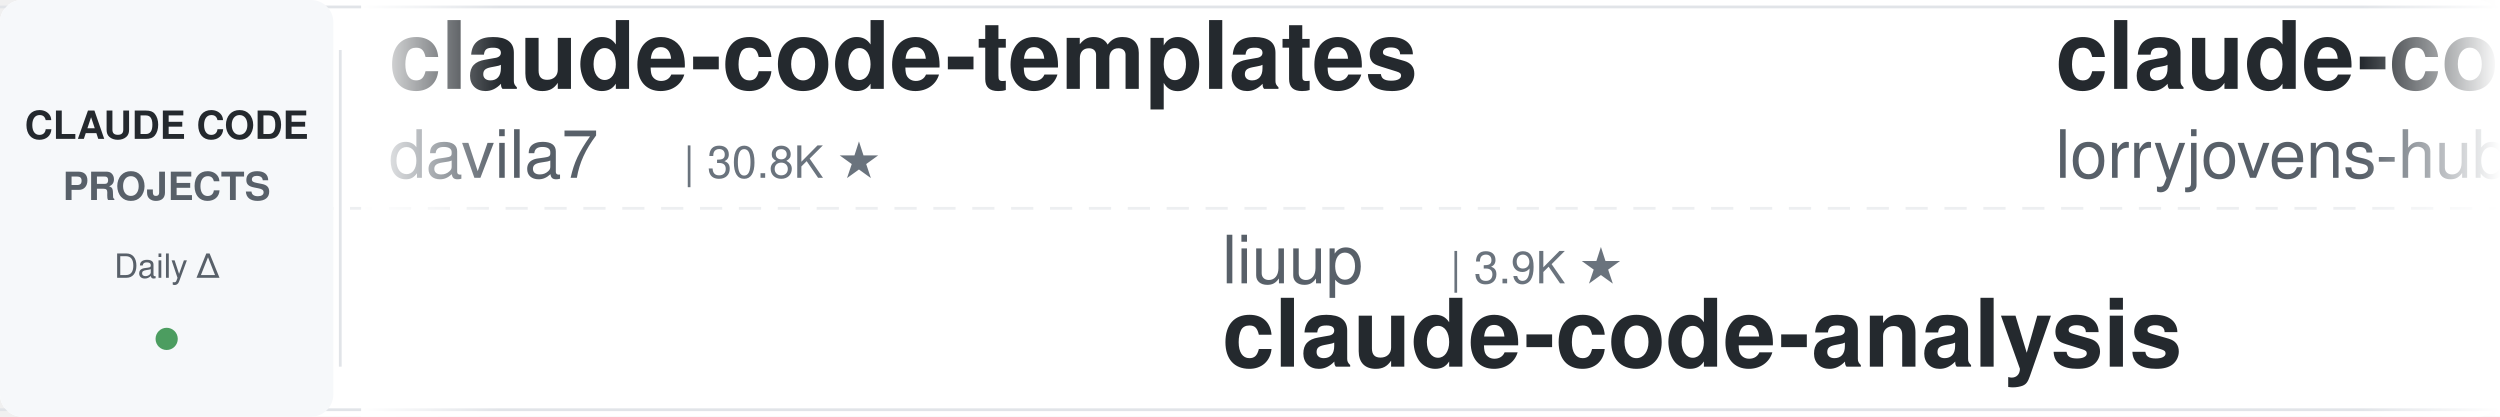
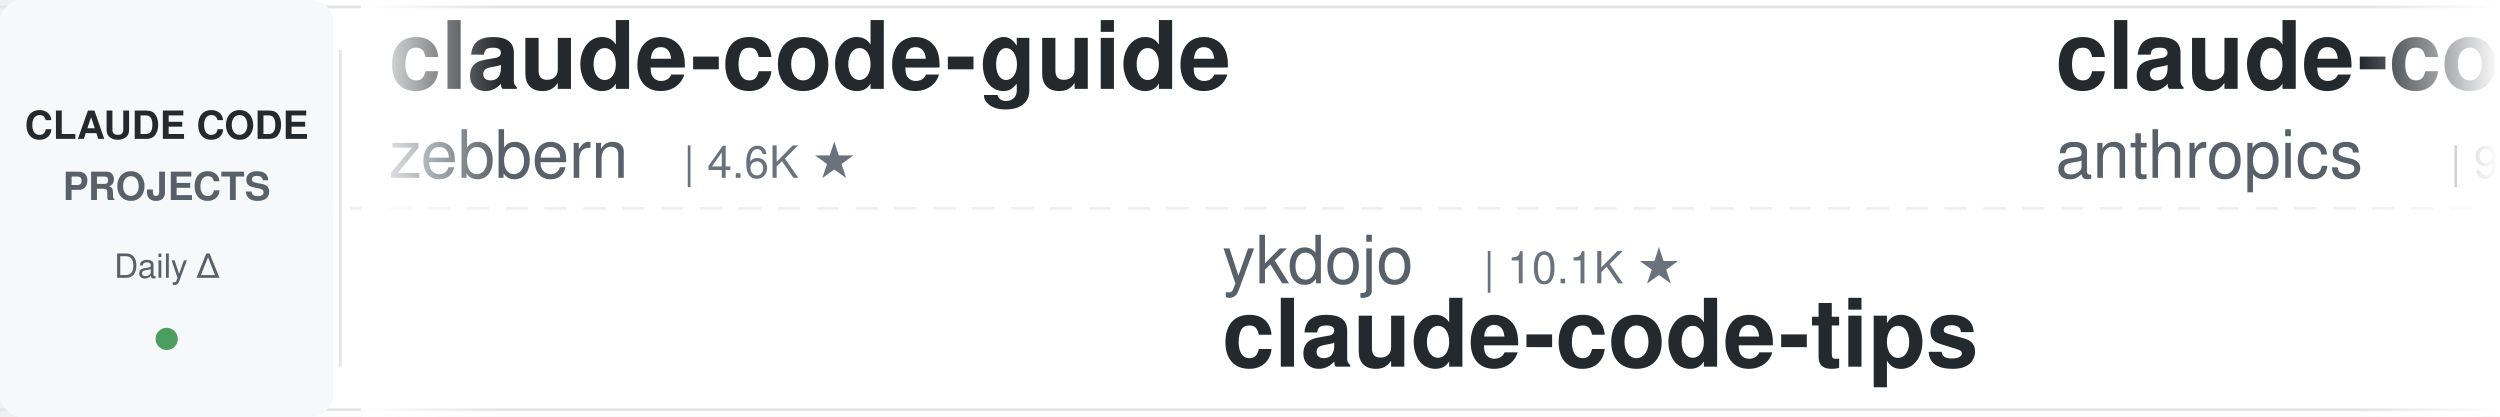
<svg xmlns="http://www.w3.org/2000/svg" width="900" height="150">
  <defs>
    <linearGradient id="leftFade" x1="0%" y1="0%" x2="100%" y2="0%">
      <stop offset="0%" style="stop-color:#ffffff;stop-opacity:1" />
      <stop offset="100%" style="stop-color:#ffffff;stop-opacity:0" />
    </linearGradient>
    <linearGradient id="rightFade" x1="0%" y1="0%" x2="100%" y2="0%">
      <stop offset="0%" style="stop-color:#ffffff;stop-opacity:0" />
      <stop offset="100%" style="stop-color:#ffffff;stop-opacity:1" />
    </linearGradient>
  </defs>
  <rect width="900" height="150" fill="#ffffff" rx="8" />
  <rect x="0" y="2" width="900" height="1" fill="#e1e4e8" />
  <rect x="0" y="147" width="900" height="1" fill="#e1e4e8" />
  <line x1="0" y1="75" x2="900" y2="75" stroke="#e1e4e8" stroke-width="1" stroke-dasharray="8 6" opacity="0.6" />
  <rect x="0" y="0" width="120" height="150" fill="#f6f8fa" rx="8" />
  <text x="60" y="50" font-family="-apple-system, BlinkMacSystemFont, 'Segoe UI', Helvetica, Arial, sans-serif" font-size="14" font-weight="600" fill="#24292e" text-anchor="middle">CLAUDE CODE</text>
  <text x="60" y="72" font-family="-apple-system, BlinkMacSystemFont, 'Segoe UI', Helvetica, Arial, sans-serif" font-size="14" font-weight="600" fill="#586069" text-anchor="middle">PROJECTS</text>
  <text x="60" y="100" font-family="-apple-system, BlinkMacSystemFont, 'Segoe UI', Helvetica, Arial, sans-serif" font-size="12" font-weight="500" fill="#586069" text-anchor="middle">Daily Δ</text>
  <circle cx="60" cy="122" r="4" fill="#22863a" opacity="0.8" />
  <rect x="122" y="18" width="1" height="114" fill="#e1e4e8" />
  <clipPath id="tickerClip">
    <rect x="130" y="0" width="770" height="150" />
  </clipPath>
  <g clip-path="url(#tickerClip)">
    <g id="tickerItems">
      <animateTransform attributeName="transform" attributeType="XML" type="translate" from="0 0" to="-3000 0" dur="54s" repeatCount="indefinite" />
      <g transform="translate(0, 0)">
-         <text x="140" y="32" font-family="-apple-system, BlinkMacSystemFont, 'Segoe UI', Helvetica, Arial, sans-serif" font-size="34" font-weight="600" fill="#24292e">claude-code-templates</text>
-         <text x="140" y="64" font-family="-apple-system, BlinkMacSystemFont, 'Segoe UI', Helvetica, Arial, sans-serif" font-size="24" font-weight="400" fill="#586069">davila7</text>
-         <text x="246" y="64" font-family="-apple-system, BlinkMacSystemFont, 'Segoe UI', Helvetica, Arial, sans-serif" font-size="16" font-weight="500" fill="#6a737d">| 30.8K ★</text>
+         <text x="140" y="32" font-family="-apple-system, BlinkMacSystemFont, 'Segoe UI', Helvetica, Arial, sans-serif" font-size="34" font-weight="600" fill="#24292e">claude-code-guide</text>
+         <text x="140" y="64" font-family="-apple-system, BlinkMacSystemFont, 'Segoe UI', Helvetica, Arial, sans-serif" font-size="24" font-weight="400" fill="#586069">zebbern</text>
+         <text x="246" y="64" font-family="-apple-system, BlinkMacSystemFont, 'Segoe UI', Helvetica, Arial, sans-serif" font-size="16" font-weight="500" fill="#6a737d">| 4.6K ★</text>
      </g>
      <g transform="translate(300, 0)">
+         <text x="140" y="102" font-family="-apple-system, BlinkMacSystemFont, 'Segoe UI', Helvetica, Arial, sans-serif" font-size="24" font-weight="400" fill="#586069">ykdojo</text>
+         <text x="234" y="102" font-family="-apple-system, BlinkMacSystemFont, 'Segoe UI', Helvetica, Arial, sans-serif" font-size="16" font-weight="500" fill="#6a737d">| 10.1K ★</text>
+         <text x="140" y="132" font-family="-apple-system, BlinkMacSystemFont, 'Segoe UI', Helvetica, Arial, sans-serif" font-size="34" font-weight="600" fill="#24292e">claude-code-tips</text>
+       </g>
+       <g transform="translate(600, 0)">
+         <text x="140" y="32" font-family="-apple-system, BlinkMacSystemFont, 'Segoe UI', Helvetica, Arial, sans-serif" font-size="34" font-weight="600" fill="#24292e">claude-code-base-action</text>
+         <text x="140" y="64" font-family="-apple-system, BlinkMacSystemFont, 'Segoe UI', Helvetica, Arial, sans-serif" font-size="24" font-weight="400" fill="#586069">anthropics</text>
+         <text x="282" y="64" font-family="-apple-system, BlinkMacSystemFont, 'Segoe UI', Helvetica, Arial, sans-serif" font-size="16" font-weight="500" fill="#6a737d">| 986 ★</text>
+       </g>
+       <g transform="translate(900, 0)">
+         <text x="140" y="102" font-family="-apple-system, BlinkMacSystemFont, 'Segoe UI', Helvetica, Arial, sans-serif" font-size="24" font-weight="400" fill="#586069">oboard</text>
+         <text x="234" y="102" font-family="-apple-system, BlinkMacSystemFont, 'Segoe UI', Helvetica, Arial, sans-serif" font-size="16" font-weight="500" fill="#6a737d">| 3.3K ★</text>
+         <text x="140" y="132" font-family="-apple-system, BlinkMacSystemFont, 'Segoe UI', Helvetica, Arial, sans-serif" font-size="34" font-weight="600" fill="#24292e">claude-code-rev</text>
+       </g>
+       <g transform="translate(1200, 0)">
+         <text x="140" y="32" font-family="-apple-system, BlinkMacSystemFont, 'Segoe UI', Helvetica, Arial, sans-serif" font-size="34" font-weight="600" fill="#24292e">awesome-claude-code</text>
+         <text x="140" y="64" font-family="-apple-system, BlinkMacSystemFont, 'Segoe UI', Helvetica, Arial, sans-serif" font-size="24" font-weight="400" fill="#586069">jqueryscript</text>
+         <text x="306" y="64" font-family="-apple-system, BlinkMacSystemFont, 'Segoe UI', Helvetica, Arial, sans-serif" font-size="16" font-weight="500" fill="#6a737d">| 517 ★</text>
+       </g>
+       <g transform="translate(1500, 0)">
        <text x="140" y="102" font-family="-apple-system, BlinkMacSystemFont, 'Segoe UI', Helvetica, Arial, sans-serif" font-size="24" font-weight="400" fill="#586069">liuup</text>
        <text x="222" y="102" font-family="-apple-system, BlinkMacSystemFont, 'Segoe UI', Helvetica, Arial, sans-serif" font-size="16" font-weight="500" fill="#6a737d">| 3.9K ★</text>
        <text x="140" y="132" font-family="-apple-system, BlinkMacSystemFont, 'Segoe UI', Helvetica, Arial, sans-serif" font-size="34" font-weight="600" fill="#24292e">claude-code-analysis</text>
      </g>
-       <g transform="translate(600, 0)">
-         <text x="140" y="32" font-family="-apple-system, BlinkMacSystemFont, 'Segoe UI', Helvetica, Arial, sans-serif" font-size="34" font-weight="600" fill="#24292e">claude-code-rust</text>
-         <text x="140" y="64" font-family="-apple-system, BlinkMacSystemFont, 'Segoe UI', Helvetica, Arial, sans-serif" font-size="24" font-weight="400" fill="#586069">lorryjovens-hub</text>
-         <text x="342" y="64" font-family="-apple-system, BlinkMacSystemFont, 'Segoe UI', Helvetica, Arial, sans-serif" font-size="16" font-weight="500" fill="#6a737d">| 1.7K ★</text>
-       </g>
-       <g transform="translate(900, 0)">
-         <text x="140" y="102" font-family="-apple-system, BlinkMacSystemFont, 'Segoe UI', Helvetica, Arial, sans-serif" font-size="24" font-weight="400" fill="#586069">krusemediallc</text>
-         <text x="318" y="102" font-family="-apple-system, BlinkMacSystemFont, 'Segoe UI', Helvetica, Arial, sans-serif" font-size="16" font-weight="500" fill="#6a737d">| 1.5K ★</text>
-         <text x="140" y="132" font-family="-apple-system, BlinkMacSystemFont, 'Segoe UI', Helvetica, Arial, sans-serif" font-size="34" font-weight="600" fill="#24292e">arcads-claude-code</text>
-       </g>
-       <g transform="translate(1200, 0)">
-         <text x="140" y="32" font-family="-apple-system, BlinkMacSystemFont, 'Segoe UI', Helvetica, Arial, sans-serif" font-size="34" font-weight="600" fill="#24292e">claude-code-telegram</text>
-         <text x="140" y="64" font-family="-apple-system, BlinkMacSystemFont, 'Segoe UI', Helvetica, Arial, sans-serif" font-size="24" font-weight="400" fill="#586069">overwirehq</text>
-         <text x="282" y="64" font-family="-apple-system, BlinkMacSystemFont, 'Segoe UI', Helvetica, Arial, sans-serif" font-size="16" font-weight="500" fill="#6a737d">| 2.8K ★</text>
-       </g>
-       <g transform="translate(1500, 0)">
-         <text x="140" y="102" font-family="-apple-system, BlinkMacSystemFont, 'Segoe UI', Helvetica, Arial, sans-serif" font-size="24" font-weight="400" fill="#586069">FlorianBruniaux</text>
-         <text x="342" y="102" font-family="-apple-system, BlinkMacSystemFont, 'Segoe UI', Helvetica, Arial, sans-serif" font-size="16" font-weight="500" fill="#6a737d">| 6.0K ★</text>
-         <text x="140" y="132" font-family="-apple-system, BlinkMacSystemFont, 'Segoe UI', Helvetica, Arial, sans-serif" font-size="34" font-weight="600" fill="#24292e">claude-code-ultimate-gui...</text>
-       </g>
      <g transform="translate(1800, 0)">
-         <text x="140" y="32" font-family="-apple-system, BlinkMacSystemFont, 'Segoe UI', Helvetica, Arial, sans-serif" font-size="34" font-weight="600" fill="#24292e">Dive-into-Claude-Code</text>
-         <text x="140" y="64" font-family="-apple-system, BlinkMacSystemFont, 'Segoe UI', Helvetica, Arial, sans-serif" font-size="24" font-weight="400" fill="#586069">VILA-Lab</text>
-         <text x="258" y="64" font-family="-apple-system, BlinkMacSystemFont, 'Segoe UI', Helvetica, Arial, sans-serif" font-size="16" font-weight="500" fill="#6a737d">| 2.1K ★</text>
+         <text x="140" y="32" font-family="-apple-system, BlinkMacSystemFont, 'Segoe UI', Helvetica, Arial, sans-serif" font-size="34" font-weight="600" fill="#24292e">claude-coder</text>
+         <text x="140" y="64" font-family="-apple-system, BlinkMacSystemFont, 'Segoe UI', Helvetica, Arial, sans-serif" font-size="24" font-weight="400" fill="#586069">kodu-ai</text>
+         <text x="246" y="64" font-family="-apple-system, BlinkMacSystemFont, 'Segoe UI', Helvetica, Arial, sans-serif" font-size="16" font-weight="500" fill="#6a737d">| 5.2K ★</text>
      </g>
      <g transform="translate(2100, 0)">
-         <text x="140" y="102" font-family="-apple-system, BlinkMacSystemFont, 'Segoe UI', Helvetica, Arial, sans-serif" font-size="24" font-weight="400" fill="#586069">kodu-ai</text>
-         <text x="246" y="102" font-family="-apple-system, BlinkMacSystemFont, 'Segoe UI', Helvetica, Arial, sans-serif" font-size="16" font-weight="500" fill="#6a737d">| 5.2K ★</text>
-         <text x="140" y="132" font-family="-apple-system, BlinkMacSystemFont, 'Segoe UI', Helvetica, Arial, sans-serif" font-size="34" font-weight="600" fill="#24292e">claude-coder</text>
+         <text x="140" y="102" font-family="-apple-system, BlinkMacSystemFont, 'Segoe UI', Helvetica, Arial, sans-serif" font-size="24" font-weight="400" fill="#586069">lorryjovens-hub</text>
+         <text x="342" y="102" font-family="-apple-system, BlinkMacSystemFont, 'Segoe UI', Helvetica, Arial, sans-serif" font-size="16" font-weight="500" fill="#6a737d">| 1.7K ★</text>
+         <text x="140" y="132" font-family="-apple-system, BlinkMacSystemFont, 'Segoe UI', Helvetica, Arial, sans-serif" font-size="34" font-weight="600" fill="#24292e">claude-code-rust</text>
      </g>
      <g transform="translate(2400, 0)">
-         <text x="140" y="32" font-family="-apple-system, BlinkMacSystemFont, 'Segoe UI', Helvetica, Arial, sans-serif" font-size="34" font-weight="600" fill="#24292e">claude-code-action</text>
-         <text x="140" y="64" font-family="-apple-system, BlinkMacSystemFont, 'Segoe UI', Helvetica, Arial, sans-serif" font-size="24" font-weight="400" fill="#586069">anthropics</text>
-         <text x="282" y="64" font-family="-apple-system, BlinkMacSystemFont, 'Segoe UI', Helvetica, Arial, sans-serif" font-size="16" font-weight="500" fill="#6a737d">| 8.9K ★</text>
+         <text x="140" y="32" font-family="-apple-system, BlinkMacSystemFont, 'Segoe UI', Helvetica, Arial, sans-serif" font-size="34" font-weight="600" fill="#24292e">claude-code-best-practic...</text>
+         <text x="140" y="64" font-family="-apple-system, BlinkMacSystemFont, 'Segoe UI', Helvetica, Arial, sans-serif" font-size="24" font-weight="400" fill="#586069">shanraisshan</text>
+         <text x="306" y="64" font-family="-apple-system, BlinkMacSystemFont, 'Segoe UI', Helvetica, Arial, sans-serif" font-size="16" font-weight="500" fill="#6a737d">| 66.1K ★</text>
      </g>
      <g transform="translate(2700, 0)">
-         <text x="140" y="102" font-family="-apple-system, BlinkMacSystemFont, 'Segoe UI', Helvetica, Arial, sans-serif" font-size="24" font-weight="400" fill="#586069">edmund-io</text>
-         <text x="270" y="102" font-family="-apple-system, BlinkMacSystemFont, 'Segoe UI', Helvetica, Arial, sans-serif" font-size="16" font-weight="500" fill="#6a737d">| 1.5K ★</text>
-         <text x="140" y="132" font-family="-apple-system, BlinkMacSystemFont, 'Segoe UI', Helvetica, Arial, sans-serif" font-size="34" font-weight="600" fill="#24292e">edmunds-claude-code</text>
+         <text x="140" y="102" font-family="-apple-system, BlinkMacSystemFont, 'Segoe UI', Helvetica, Arial, sans-serif" font-size="24" font-weight="400" fill="#586069">Chachamaru127</text>
+         <text x="318" y="102" font-family="-apple-system, BlinkMacSystemFont, 'Segoe UI', Helvetica, Arial, sans-serif" font-size="16" font-weight="500" fill="#6a737d">| 3.1K ★</text>
+         <text x="140" y="132" font-family="-apple-system, BlinkMacSystemFont, 'Segoe UI', Helvetica, Arial, sans-serif" font-size="34" font-weight="600" fill="#24292e">claude-code-harness</text>
      </g>
      <g transform="translate(3000, 0)">
-         <text x="140" y="32" font-family="-apple-system, BlinkMacSystemFont, 'Segoe UI', Helvetica, Arial, sans-serif" font-size="34" font-weight="600" fill="#24292e">claude-code-templates</text>
-         <text x="140" y="64" font-family="-apple-system, BlinkMacSystemFont, 'Segoe UI', Helvetica, Arial, sans-serif" font-size="24" font-weight="400" fill="#586069">davila7</text>
-         <text x="246" y="64" font-family="-apple-system, BlinkMacSystemFont, 'Segoe UI', Helvetica, Arial, sans-serif" font-size="16" font-weight="500" fill="#6a737d">| 30.8K ★</text>
+         <text x="140" y="32" font-family="-apple-system, BlinkMacSystemFont, 'Segoe UI', Helvetica, Arial, sans-serif" font-size="34" font-weight="600" fill="#24292e">claude-code-guide</text>
+         <text x="140" y="64" font-family="-apple-system, BlinkMacSystemFont, 'Segoe UI', Helvetica, Arial, sans-serif" font-size="24" font-weight="400" fill="#586069">zebbern</text>
+         <text x="246" y="64" font-family="-apple-system, BlinkMacSystemFont, 'Segoe UI', Helvetica, Arial, sans-serif" font-size="16" font-weight="500" fill="#6a737d">| 4.6K ★</text>
      </g>
      <g transform="translate(3300, 0)">
-         <text x="140" y="102" font-family="-apple-system, BlinkMacSystemFont, 'Segoe UI', Helvetica, Arial, sans-serif" font-size="24" font-weight="400" fill="#586069">liuup</text>
-         <text x="222" y="102" font-family="-apple-system, BlinkMacSystemFont, 'Segoe UI', Helvetica, Arial, sans-serif" font-size="16" font-weight="500" fill="#6a737d">| 3.9K ★</text>
-         <text x="140" y="132" font-family="-apple-system, BlinkMacSystemFont, 'Segoe UI', Helvetica, Arial, sans-serif" font-size="34" font-weight="600" fill="#24292e">claude-code-analysis</text>
+         <text x="140" y="102" font-family="-apple-system, BlinkMacSystemFont, 'Segoe UI', Helvetica, Arial, sans-serif" font-size="24" font-weight="400" fill="#586069">ykdojo</text>
+         <text x="234" y="102" font-family="-apple-system, BlinkMacSystemFont, 'Segoe UI', Helvetica, Arial, sans-serif" font-size="16" font-weight="500" fill="#6a737d">| 10.1K ★</text>
+         <text x="140" y="132" font-family="-apple-system, BlinkMacSystemFont, 'Segoe UI', Helvetica, Arial, sans-serif" font-size="34" font-weight="600" fill="#24292e">claude-code-tips</text>
      </g>
      <g transform="translate(3600, 0)">
-         <text x="140" y="32" font-family="-apple-system, BlinkMacSystemFont, 'Segoe UI', Helvetica, Arial, sans-serif" font-size="34" font-weight="600" fill="#24292e">claude-code-rust</text>
-         <text x="140" y="64" font-family="-apple-system, BlinkMacSystemFont, 'Segoe UI', Helvetica, Arial, sans-serif" font-size="24" font-weight="400" fill="#586069">lorryjovens-hub</text>
-         <text x="342" y="64" font-family="-apple-system, BlinkMacSystemFont, 'Segoe UI', Helvetica, Arial, sans-serif" font-size="16" font-weight="500" fill="#6a737d">| 1.7K ★</text>
+         <text x="140" y="32" font-family="-apple-system, BlinkMacSystemFont, 'Segoe UI', Helvetica, Arial, sans-serif" font-size="34" font-weight="600" fill="#24292e">claude-code-base-action</text>
+         <text x="140" y="64" font-family="-apple-system, BlinkMacSystemFont, 'Segoe UI', Helvetica, Arial, sans-serif" font-size="24" font-weight="400" fill="#586069">anthropics</text>
+         <text x="282" y="64" font-family="-apple-system, BlinkMacSystemFont, 'Segoe UI', Helvetica, Arial, sans-serif" font-size="16" font-weight="500" fill="#6a737d">| 986 ★</text>
      </g>
      <g transform="translate(3900, 0)">
-         <text x="140" y="102" font-family="-apple-system, BlinkMacSystemFont, 'Segoe UI', Helvetica, Arial, sans-serif" font-size="24" font-weight="400" fill="#586069">krusemediallc</text>
-         <text x="318" y="102" font-family="-apple-system, BlinkMacSystemFont, 'Segoe UI', Helvetica, Arial, sans-serif" font-size="16" font-weight="500" fill="#6a737d">| 1.5K ★</text>
-         <text x="140" y="132" font-family="-apple-system, BlinkMacSystemFont, 'Segoe UI', Helvetica, Arial, sans-serif" font-size="34" font-weight="600" fill="#24292e">arcads-claude-code</text>
+         <text x="140" y="102" font-family="-apple-system, BlinkMacSystemFont, 'Segoe UI', Helvetica, Arial, sans-serif" font-size="24" font-weight="400" fill="#586069">oboard</text>
+         <text x="234" y="102" font-family="-apple-system, BlinkMacSystemFont, 'Segoe UI', Helvetica, Arial, sans-serif" font-size="16" font-weight="500" fill="#6a737d">| 3.3K ★</text>
+         <text x="140" y="132" font-family="-apple-system, BlinkMacSystemFont, 'Segoe UI', Helvetica, Arial, sans-serif" font-size="34" font-weight="600" fill="#24292e">claude-code-rev</text>
      </g>
    </g>
  </g>
  <rect x="130" y="0" width="50" height="150" fill="url(#leftFade)" />
  <rect x="850" y="0" width="50" height="150" fill="url(#rightFade)" />
</svg>
